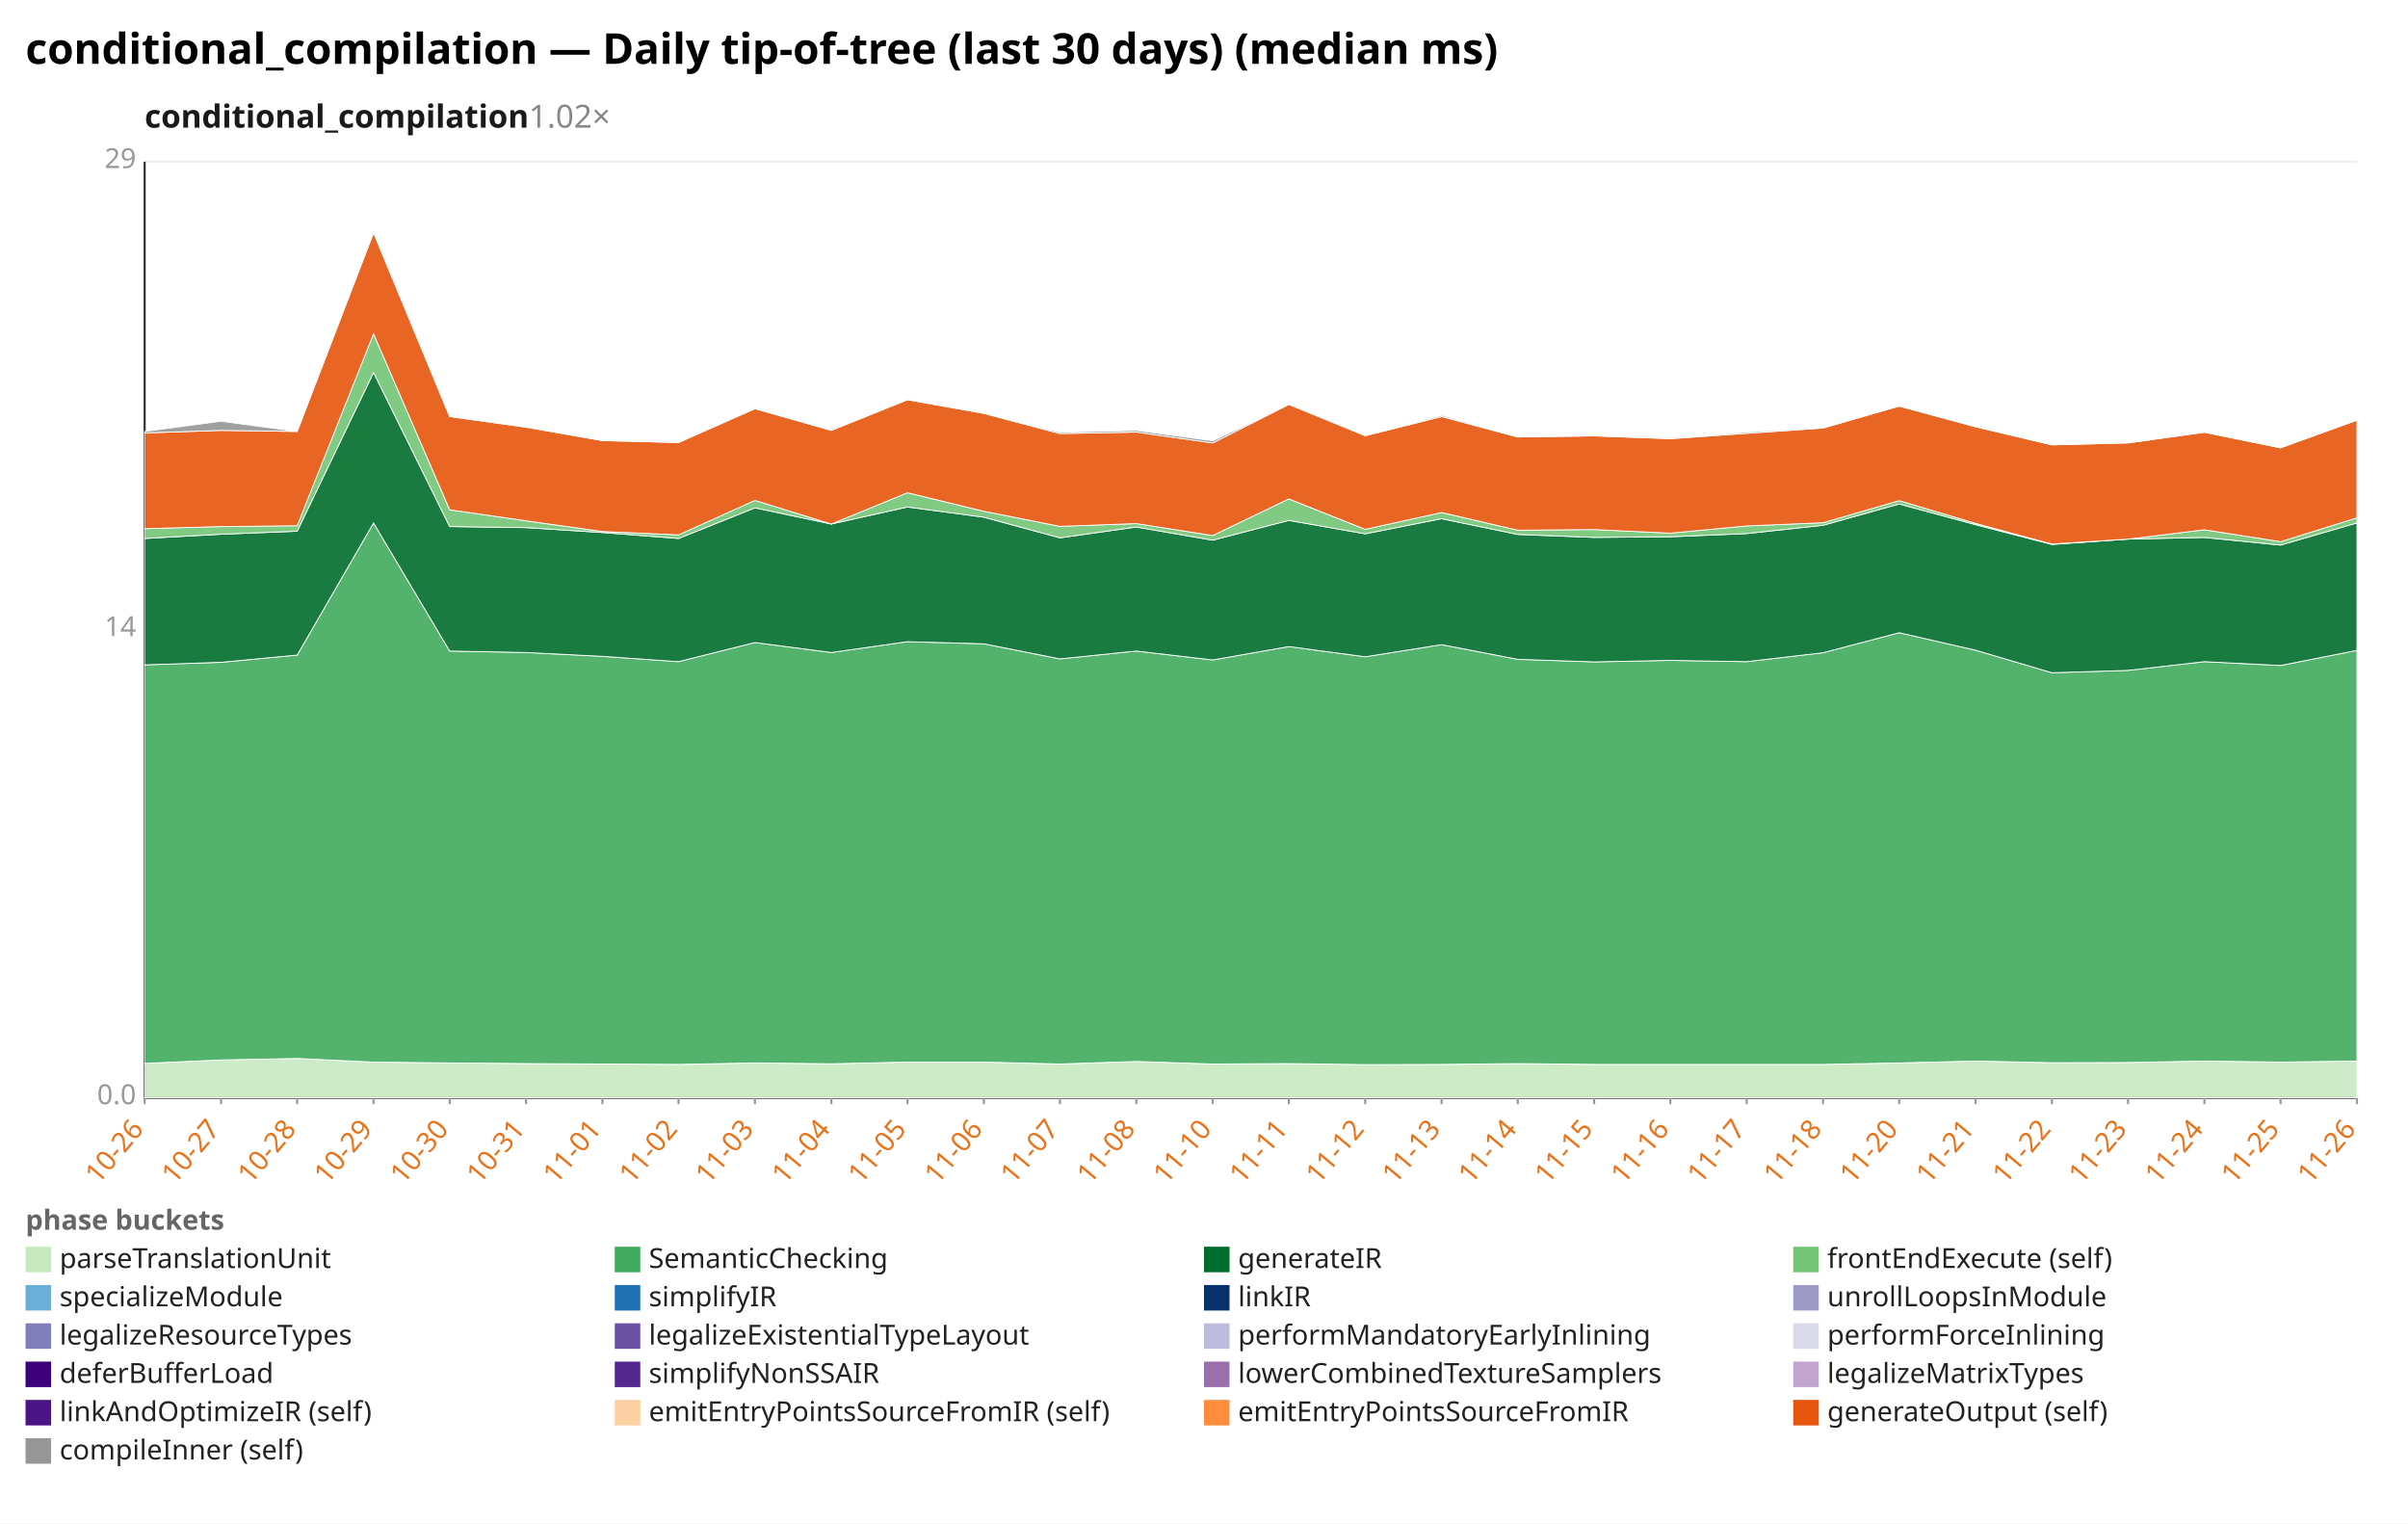
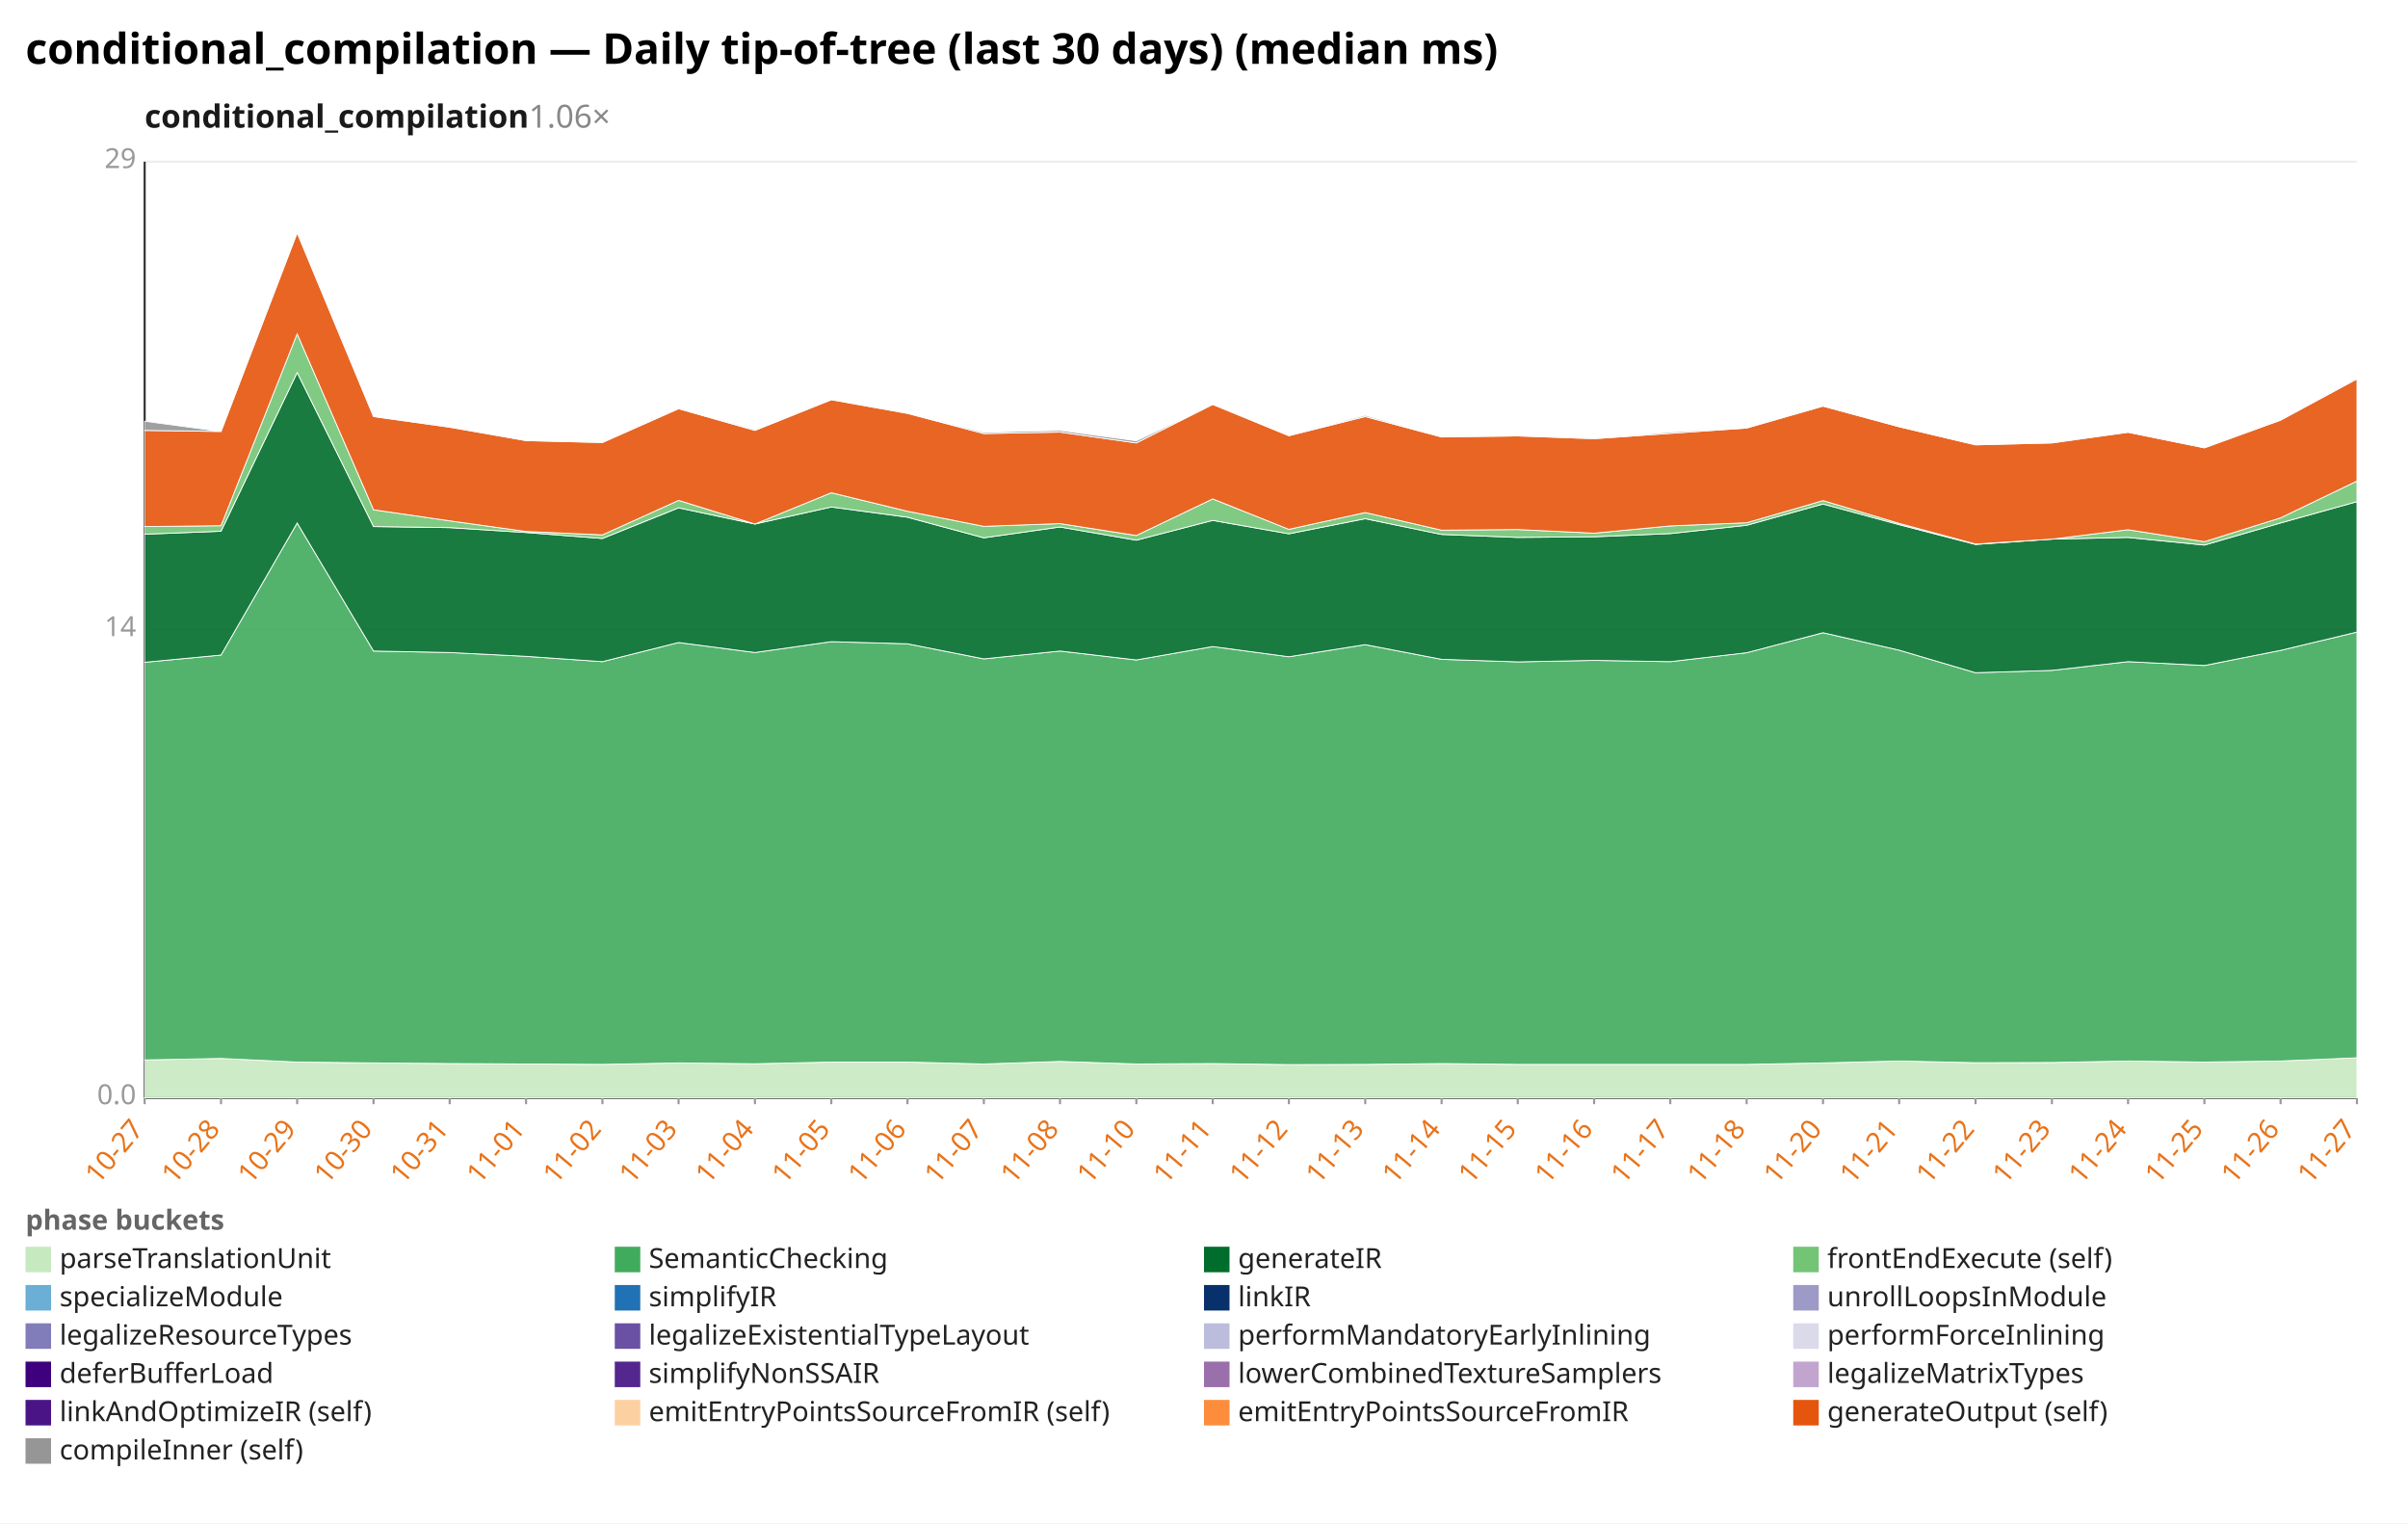
<svg xmlns="http://www.w3.org/2000/svg" width="1132" height="716" viewBox="0 0 1132 716" preserveAspectRatio="xMidYMid meet" font-family="sans-serif" font-size="13">
  <rect width="1132" height="716" fill="white" />
  <text x="12" y="30" font-size="20" font-weight="bold">conditional_compilation — Daily tip-of-tree (last 30 days) (median ms)</text>
-   <text x="68" y="60" font-size="15" font-weight="600" fill="#1a1a1a">conditional_compilation<tspan fill="#888" font-weight="400" text-decoration="none">  1.02×</tspan>
+   <text x="68" y="60" font-size="15" font-weight="600" fill="#1a1a1a">conditional_compilation<tspan fill="#888" font-weight="400" text-decoration="none">  1.06×</tspan>
  </text>
  <line x1="68.0" y1="516.0" x2="1108.0" y2="516.0" stroke="#eee" />
  <text x="64.0" y="519.0" text-anchor="end" fill="#999">0.0</text>
  <line x1="68.0" y1="296.0" x2="1108.0" y2="296.0" stroke="#eee" />
  <text x="64.0" y="299.0" text-anchor="end" fill="#999">14</text>
  <line x1="68.0" y1="76.0" x2="1108.0" y2="76.0" stroke="#eee" />
  <text x="64.0" y="79.0" text-anchor="end" fill="#999">29</text>
  <line x1="68.0" y1="76.0" x2="68.0" y2="516.0" stroke="#333" />
  <line x1="68.0" y1="516.0" x2="1108.0" y2="516.0" stroke="#333" />
  <line x1="68.0" y1="516.0" x2="68.0" y2="519.0" stroke="#999" />
-   <text x="68.0" y="531.0" text-anchor="end" fill="#e8731a" transform="rotate(-50 68.0 531.0)">10-26</text>
+   <text x="68.0" y="531.0" text-anchor="end" fill="#e8731a" transform="rotate(-50 68.0 531.0)">10-27</text>
  <line x1="103.9" y1="516.0" x2="103.9" y2="519.0" stroke="#999" />
-   <text x="103.9" y="531.0" text-anchor="end" fill="#e8731a" transform="rotate(-50 103.9 531.0)">10-27</text>
+   <text x="103.9" y="531.0" text-anchor="end" fill="#e8731a" transform="rotate(-50 103.9 531.0)">10-28</text>
  <line x1="139.7" y1="516.0" x2="139.7" y2="519.0" stroke="#999" />
-   <text x="139.7" y="531.0" text-anchor="end" fill="#e8731a" transform="rotate(-50 139.7 531.0)">10-28</text>
+   <text x="139.7" y="531.0" text-anchor="end" fill="#e8731a" transform="rotate(-50 139.7 531.0)">10-29</text>
  <line x1="175.6" y1="516.0" x2="175.6" y2="519.0" stroke="#999" />
-   <text x="175.6" y="531.0" text-anchor="end" fill="#e8731a" transform="rotate(-50 175.6 531.0)">10-29</text>
+   <text x="175.6" y="531.0" text-anchor="end" fill="#e8731a" transform="rotate(-50 175.6 531.0)">10-30</text>
  <line x1="211.4" y1="516.0" x2="211.4" y2="519.0" stroke="#999" />
-   <text x="211.4" y="531.0" text-anchor="end" fill="#e8731a" transform="rotate(-50 211.4 531.0)">10-30</text>
+   <text x="211.4" y="531.0" text-anchor="end" fill="#e8731a" transform="rotate(-50 211.4 531.0)">10-31</text>
  <line x1="247.3" y1="516.0" x2="247.3" y2="519.0" stroke="#999" />
-   <text x="247.3" y="531.0" text-anchor="end" fill="#e8731a" transform="rotate(-50 247.3 531.0)">10-31</text>
+   <text x="247.3" y="531.0" text-anchor="end" fill="#e8731a" transform="rotate(-50 247.3 531.0)">11-01</text>
  <line x1="283.2" y1="516.0" x2="283.2" y2="519.0" stroke="#999" />
-   <text x="283.2" y="531.0" text-anchor="end" fill="#e8731a" transform="rotate(-50 283.2 531.0)">11-01</text>
+   <text x="283.2" y="531.0" text-anchor="end" fill="#e8731a" transform="rotate(-50 283.2 531.0)">11-02</text>
  <line x1="319.0" y1="516.0" x2="319.0" y2="519.0" stroke="#999" />
-   <text x="319.0" y="531.0" text-anchor="end" fill="#e8731a" transform="rotate(-50 319.0 531.0)">11-02</text>
+   <text x="319.0" y="531.0" text-anchor="end" fill="#e8731a" transform="rotate(-50 319.0 531.0)">11-03</text>
  <line x1="354.9" y1="516.0" x2="354.9" y2="519.0" stroke="#999" />
-   <text x="354.9" y="531.0" text-anchor="end" fill="#e8731a" transform="rotate(-50 354.9 531.0)">11-03</text>
+   <text x="354.9" y="531.0" text-anchor="end" fill="#e8731a" transform="rotate(-50 354.9 531.0)">11-04</text>
  <line x1="390.8" y1="516.0" x2="390.8" y2="519.0" stroke="#999" />
-   <text x="390.8" y="531.0" text-anchor="end" fill="#e8731a" transform="rotate(-50 390.8 531.0)">11-04</text>
+   <text x="390.8" y="531.0" text-anchor="end" fill="#e8731a" transform="rotate(-50 390.8 531.0)">11-05</text>
  <line x1="426.6" y1="516.0" x2="426.6" y2="519.0" stroke="#999" />
-   <text x="426.6" y="531.0" text-anchor="end" fill="#e8731a" transform="rotate(-50 426.6 531.0)">11-05</text>
+   <text x="426.6" y="531.0" text-anchor="end" fill="#e8731a" transform="rotate(-50 426.6 531.0)">11-06</text>
  <line x1="462.5" y1="516.0" x2="462.5" y2="519.0" stroke="#999" />
-   <text x="462.5" y="531.0" text-anchor="end" fill="#e8731a" transform="rotate(-50 462.5 531.0)">11-06</text>
+   <text x="462.5" y="531.0" text-anchor="end" fill="#e8731a" transform="rotate(-50 462.5 531.0)">11-07</text>
  <line x1="498.3" y1="516.0" x2="498.3" y2="519.0" stroke="#999" />
-   <text x="498.3" y="531.0" text-anchor="end" fill="#e8731a" transform="rotate(-50 498.3 531.0)">11-07</text>
+   <text x="498.3" y="531.0" text-anchor="end" fill="#e8731a" transform="rotate(-50 498.3 531.0)">11-08</text>
  <line x1="534.2" y1="516.0" x2="534.2" y2="519.0" stroke="#999" />
-   <text x="534.2" y="531.0" text-anchor="end" fill="#e8731a" transform="rotate(-50 534.2 531.0)">11-08</text>
+   <text x="534.2" y="531.0" text-anchor="end" fill="#e8731a" transform="rotate(-50 534.2 531.0)">11-10</text>
  <line x1="570.1" y1="516.0" x2="570.1" y2="519.0" stroke="#999" />
-   <text x="570.1" y="531.0" text-anchor="end" fill="#e8731a" transform="rotate(-50 570.1 531.0)">11-10</text>
+   <text x="570.1" y="531.0" text-anchor="end" fill="#e8731a" transform="rotate(-50 570.1 531.0)">11-11</text>
  <line x1="605.9" y1="516.0" x2="605.9" y2="519.0" stroke="#999" />
-   <text x="605.9" y="531.0" text-anchor="end" fill="#e8731a" transform="rotate(-50 605.9 531.0)">11-11</text>
+   <text x="605.9" y="531.0" text-anchor="end" fill="#e8731a" transform="rotate(-50 605.9 531.0)">11-12</text>
  <line x1="641.8" y1="516.0" x2="641.8" y2="519.0" stroke="#999" />
-   <text x="641.8" y="531.0" text-anchor="end" fill="#e8731a" transform="rotate(-50 641.8 531.0)">11-12</text>
+   <text x="641.8" y="531.0" text-anchor="end" fill="#e8731a" transform="rotate(-50 641.8 531.0)">11-13</text>
  <line x1="677.7" y1="516.0" x2="677.7" y2="519.0" stroke="#999" />
-   <text x="677.7" y="531.0" text-anchor="end" fill="#e8731a" transform="rotate(-50 677.7 531.0)">11-13</text>
+   <text x="677.7" y="531.0" text-anchor="end" fill="#e8731a" transform="rotate(-50 677.7 531.0)">11-14</text>
  <line x1="713.5" y1="516.0" x2="713.5" y2="519.0" stroke="#999" />
-   <text x="713.5" y="531.0" text-anchor="end" fill="#e8731a" transform="rotate(-50 713.5 531.0)">11-14</text>
+   <text x="713.5" y="531.0" text-anchor="end" fill="#e8731a" transform="rotate(-50 713.5 531.0)">11-15</text>
  <line x1="749.4" y1="516.0" x2="749.4" y2="519.0" stroke="#999" />
-   <text x="749.4" y="531.0" text-anchor="end" fill="#e8731a" transform="rotate(-50 749.4 531.0)">11-15</text>
+   <text x="749.4" y="531.0" text-anchor="end" fill="#e8731a" transform="rotate(-50 749.4 531.0)">11-16</text>
  <line x1="785.2" y1="516.0" x2="785.2" y2="519.0" stroke="#999" />
-   <text x="785.2" y="531.0" text-anchor="end" fill="#e8731a" transform="rotate(-50 785.2 531.0)">11-16</text>
+   <text x="785.2" y="531.0" text-anchor="end" fill="#e8731a" transform="rotate(-50 785.2 531.0)">11-17</text>
  <line x1="821.1" y1="516.0" x2="821.1" y2="519.0" stroke="#999" />
-   <text x="821.1" y="531.0" text-anchor="end" fill="#e8731a" transform="rotate(-50 821.1 531.0)">11-17</text>
+   <text x="821.1" y="531.0" text-anchor="end" fill="#e8731a" transform="rotate(-50 821.1 531.0)">11-18</text>
  <line x1="857.0" y1="516.0" x2="857.0" y2="519.0" stroke="#999" />
-   <text x="857.0" y="531.0" text-anchor="end" fill="#e8731a" transform="rotate(-50 857.0 531.0)">11-18</text>
+   <text x="857.0" y="531.0" text-anchor="end" fill="#e8731a" transform="rotate(-50 857.0 531.0)">11-20</text>
  <line x1="892.8" y1="516.0" x2="892.8" y2="519.0" stroke="#999" />
-   <text x="892.8" y="531.0" text-anchor="end" fill="#e8731a" transform="rotate(-50 892.8 531.0)">11-20</text>
+   <text x="892.8" y="531.0" text-anchor="end" fill="#e8731a" transform="rotate(-50 892.8 531.0)">11-21</text>
  <line x1="928.7" y1="516.0" x2="928.7" y2="519.0" stroke="#999" />
-   <text x="928.7" y="531.0" text-anchor="end" fill="#e8731a" transform="rotate(-50 928.7 531.0)">11-21</text>
+   <text x="928.7" y="531.0" text-anchor="end" fill="#e8731a" transform="rotate(-50 928.7 531.0)">11-22</text>
  <line x1="964.6" y1="516.0" x2="964.6" y2="519.0" stroke="#999" />
-   <text x="964.6" y="531.0" text-anchor="end" fill="#e8731a" transform="rotate(-50 964.6 531.0)">11-22</text>
+   <text x="964.6" y="531.0" text-anchor="end" fill="#e8731a" transform="rotate(-50 964.6 531.0)">11-23</text>
  <line x1="1000.4" y1="516.0" x2="1000.4" y2="519.0" stroke="#999" />
-   <text x="1000.4" y="531.0" text-anchor="end" fill="#e8731a" transform="rotate(-50 1000.4 531.0)">11-23</text>
+   <text x="1000.4" y="531.0" text-anchor="end" fill="#e8731a" transform="rotate(-50 1000.4 531.0)">11-24</text>
  <line x1="1036.3" y1="516.0" x2="1036.3" y2="519.0" stroke="#999" />
-   <text x="1036.3" y="531.0" text-anchor="end" fill="#e8731a" transform="rotate(-50 1036.3 531.0)">11-24</text>
+   <text x="1036.3" y="531.0" text-anchor="end" fill="#e8731a" transform="rotate(-50 1036.3 531.0)">11-25</text>
  <line x1="1072.1" y1="516.0" x2="1072.1" y2="519.0" stroke="#999" />
-   <text x="1072.1" y="531.0" text-anchor="end" fill="#e8731a" transform="rotate(-50 1072.1 531.0)">11-25</text>
+   <text x="1072.1" y="531.0" text-anchor="end" fill="#e8731a" transform="rotate(-50 1072.1 531.0)">11-26</text>
  <line x1="1108.0" y1="516.0" x2="1108.0" y2="519.0" stroke="#999" />
-   <text x="1108.0" y="531.0" text-anchor="end" fill="#e8731a" transform="rotate(-50 1108.0 531.0)">11-26</text>
-   <polygon points="68.0,499.8 103.9,498.2 139.7,497.5 175.6,499.2 211.4,499.6 247.3,499.9 283.2,500.1 319.0,500.3 354.9,499.6 390.8,500.0 426.6,499.2 462.5,499.2 498.3,500.1 534.2,498.9 570.1,500.1 605.9,499.9 641.8,500.4 677.7,500.3 713.5,499.9 749.4,500.3 785.2,500.3 821.1,500.3 857.0,500.3 892.8,499.6 928.7,498.7 964.6,499.5 1000.4,499.4 1036.3,498.7 1072.1,499.2 1108.0,498.7 1108.0,516.0 1072.1,516.0 1036.3,516.0 1000.4,516.0 964.6,516.0 928.7,516.0 892.8,516.0 857.0,516.0 821.1,516.0 785.2,516.0 749.4,516.0 713.5,516.0 677.7,516.0 641.8,516.0 605.9,516.0 570.1,516.0 534.2,516.0 498.3,516.0 462.5,516.0 426.6,516.0 390.8,516.0 354.9,516.0 319.0,516.0 283.2,516.0 247.3,516.0 211.4,516.0 175.6,516.0 139.7,516.0 103.9,516.0 68.0,516.0" fill="#c7e9c0" fill-opacity="0.9" stroke="#fff" stroke-width="0.4" />
-   <polygon points="68.0,312.5 103.9,311.3 139.7,307.9 175.6,245.8 211.4,306.0 247.3,306.7 283.2,308.5 319.0,311.0 354.9,302.0 390.8,306.7 426.6,301.6 462.5,302.6 498.3,309.7 534.2,306.0 570.1,310.2 605.9,303.9 641.8,308.7 677.7,303.0 713.5,309.9 749.4,311.1 785.2,310.4 821.1,311.0 857.0,306.8 892.8,297.4 928.7,305.6 964.6,316.2 1000.4,315.1 1036.3,311.0 1072.1,312.8 1108.0,305.7 1108.0,498.7 1072.1,499.2 1036.3,498.7 1000.4,499.4 964.6,499.5 928.7,498.7 892.8,499.6 857.0,500.3 821.1,500.3 785.2,500.3 749.4,500.3 713.5,499.9 677.7,500.3 641.8,500.4 605.9,499.9 570.1,500.1 534.2,498.9 498.3,500.1 462.5,499.2 426.6,499.2 390.8,500.0 354.9,499.6 319.0,500.3 283.2,500.1 247.3,499.9 211.4,499.6 175.6,499.2 139.7,497.5 103.9,498.2 68.0,499.8" fill="#41ab5d" fill-opacity="0.9" stroke="#fff" stroke-width="0.4" />
-   <polygon points="68.0,253.1 103.9,251.1 139.7,249.7 175.6,175.1 211.4,247.5 247.3,248.0 283.2,250.3 319.0,253.1 354.9,238.7 390.8,246.3 426.6,238.3 462.5,243.1 498.3,252.8 534.2,247.7 570.1,253.9 605.9,244.6 641.8,250.9 677.7,243.8 713.5,251.2 749.4,252.6 785.2,252.3 821.1,250.8 857.0,246.9 892.8,236.9 928.7,246.6 964.6,255.9 1000.4,253.4 1036.3,252.6 1072.1,256.2 1108.0,245.8 1108.0,305.7 1072.1,312.8 1036.3,311.0 1000.4,315.1 964.6,316.2 928.7,305.6 892.8,297.4 857.0,306.8 821.1,311.0 785.2,310.4 749.4,311.1 713.5,309.9 677.7,303.0 641.8,308.7 605.9,303.9 570.1,310.2 534.2,306.0 498.3,309.7 462.5,302.6 426.6,301.6 390.8,306.7 354.9,302.0 319.0,311.0 283.2,308.5 247.3,306.7 211.4,306.0 175.6,245.8 139.7,307.9 103.9,311.3 68.0,312.5" fill="#006d2c" fill-opacity="0.9" stroke="#fff" stroke-width="0.4" />
-   <polygon points="68.0,248.5 103.9,247.5 139.7,247.1 175.6,156.9 211.4,239.6 247.3,244.8 283.2,249.8 319.0,251.4 354.9,235.2 390.8,246.3 426.6,231.6 462.5,240.3 498.3,247.4 534.2,246.1 570.1,251.7 605.9,234.5 641.8,248.8 677.7,240.9 713.5,249.2 749.4,248.9 785.2,250.6 821.1,247.2 857.0,245.7 892.8,235.3 928.7,246.0 964.6,255.7 1000.4,253.4 1036.3,249.0 1072.1,254.6 1108.0,243.4 1108.0,245.8 1072.1,256.2 1036.3,252.6 1000.4,253.4 964.6,255.9 928.7,246.6 892.8,236.9 857.0,246.9 821.1,250.8 785.2,252.3 749.4,252.6 713.5,251.2 677.7,243.8 641.8,250.9 605.9,244.6 570.1,253.9 534.2,247.7 498.3,252.8 462.5,243.1 426.6,238.3 390.8,246.3 354.9,238.7 319.0,253.1 283.2,250.3 247.3,248.0 211.4,247.5 175.6,175.1 139.7,249.7 103.9,251.1 68.0,253.1" fill="#74c476" fill-opacity="0.9" stroke="#fff" stroke-width="0.4" />
-   <polygon points="68.0,203.5 103.9,202.3 139.7,202.8 175.6,109.4 211.4,195.8 247.3,200.8 283.2,207.1 319.0,208.0 354.9,192.1 390.8,202.3 426.6,187.9 462.5,194.3 498.3,203.8 534.2,203.1 570.1,208.2 605.9,190.1 641.8,204.8 677.7,195.8 713.5,205.4 749.4,204.9 785.2,206.2 821.1,203.7 857.0,201.2 892.8,190.9 928.7,200.6 964.6,209.1 1000.4,208.2 1036.3,203.2 1072.1,210.5 1108.0,197.5 1108.0,243.4 1072.1,254.6 1036.3,249.0 1000.4,253.4 964.6,255.7 928.7,246.0 892.8,235.3 857.0,245.7 821.1,247.2 785.2,250.6 749.4,248.9 713.5,249.2 677.7,240.9 641.8,248.8 605.9,234.5 570.1,251.7 534.2,246.1 498.3,247.4 462.5,240.3 426.6,231.6 390.8,246.3 354.9,235.2 319.0,251.4 283.2,249.8 247.3,244.8 211.4,239.6 175.6,156.9 139.7,247.1 103.9,247.5 68.0,248.5" fill="#e6550d" fill-opacity="0.9" stroke="#fff" stroke-width="0.4" />
-   <polygon points="68.0,202.8 103.9,198.0 139.7,202.8 175.6,108.6 211.4,195.8 247.3,200.6 283.2,207.1 319.0,207.9 354.9,191.8 390.8,201.8 426.6,187.8 462.5,194.1 498.3,203.2 534.2,202.3 570.1,207.2 605.9,190.1 641.8,204.6 677.7,195.2 713.5,205.2 749.4,204.8 785.2,206.0 821.1,203.1 857.0,200.9 892.8,190.9 928.7,200.6 964.6,209.1 1000.4,208.0 1036.3,203.2 1072.1,210.5 1108.0,197.4 1108.0,197.5 1072.1,210.5 1036.3,203.2 1000.4,208.2 964.6,209.1 928.7,200.6 892.8,190.9 857.0,201.2 821.1,203.7 785.2,206.2 749.4,204.9 713.5,205.4 677.7,195.8 641.8,204.8 605.9,190.1 570.1,208.2 534.2,203.1 498.3,203.8 462.5,194.3 426.6,187.9 390.8,202.3 354.9,192.1 319.0,208.0 283.2,207.1 247.3,200.8 211.4,195.8 175.6,109.4 139.7,202.8 103.9,202.3 68.0,203.5" fill="#969696" fill-opacity="0.9" stroke="#fff" stroke-width="0.4" />
+   <text x="1108.0" y="531.0" text-anchor="end" fill="#e8731a" transform="rotate(-50 1108.0 531.0)">11-27</text>
+   <polygon points="68.0,498.2 103.9,497.5 139.7,499.2 175.6,499.6 211.4,499.9 247.3,500.1 283.2,500.3 319.0,499.6 354.9,500.0 390.8,499.2 426.6,499.2 462.5,500.1 498.3,498.9 534.2,500.1 570.1,499.9 605.9,500.4 641.8,500.3 677.7,499.9 713.5,500.3 749.4,500.3 785.2,500.3 821.1,500.3 857.0,499.6 892.8,498.7 928.7,499.5 964.6,499.4 1000.4,498.7 1036.3,499.2 1072.1,498.7 1108.0,497.2 1108.0,516.0 1072.1,516.0 1036.3,516.0 1000.4,516.0 964.6,516.0 928.7,516.0 892.8,516.0 857.0,516.0 821.1,516.0 785.2,516.0 749.4,516.0 713.5,516.0 677.7,516.0 641.8,516.0 605.9,516.0 570.1,516.0 534.2,516.0 498.3,516.0 462.5,516.0 426.6,516.0 390.8,516.0 354.9,516.0 319.0,516.0 283.2,516.0 247.3,516.0 211.4,516.0 175.6,516.0 139.7,516.0 103.9,516.0 68.0,516.0" fill="#c7e9c0" fill-opacity="0.9" stroke="#fff" stroke-width="0.4" />
+   <polygon points="68.0,311.3 103.9,307.9 139.7,245.8 175.6,306.0 211.4,306.7 247.3,308.5 283.2,311.0 319.0,302.0 354.9,306.7 390.8,301.6 426.6,302.6 462.5,309.7 498.3,306.0 534.2,310.2 570.1,303.9 605.9,308.7 641.8,303.0 677.7,309.9 713.5,311.1 749.4,310.4 785.2,311.0 821.1,306.8 857.0,297.4 892.8,305.6 928.7,316.2 964.6,315.1 1000.4,311.0 1036.3,312.8 1072.1,305.7 1108.0,297.1 1108.0,497.2 1072.1,498.7 1036.3,499.2 1000.4,498.7 964.6,499.4 928.7,499.5 892.8,498.7 857.0,499.6 821.1,500.3 785.2,500.3 749.4,500.3 713.5,500.3 677.7,499.9 641.8,500.3 605.9,500.4 570.1,499.9 534.2,500.1 498.3,498.9 462.5,500.1 426.6,499.2 390.8,499.2 354.9,500.0 319.0,499.6 283.2,500.3 247.3,500.1 211.4,499.9 175.6,499.6 139.7,499.2 103.9,497.5 68.0,498.2" fill="#41ab5d" fill-opacity="0.9" stroke="#fff" stroke-width="0.4" />
+   <polygon points="68.0,251.1 103.9,249.7 139.7,175.1 175.6,247.5 211.4,248.0 247.3,250.3 283.2,253.1 319.0,238.7 354.9,246.3 390.8,238.3 426.6,243.1 462.5,252.8 498.3,247.7 534.2,253.9 570.1,244.6 605.9,250.9 641.8,243.8 677.7,251.2 713.5,252.6 749.4,252.3 785.2,250.8 821.1,246.9 857.0,236.9 892.8,246.6 928.7,255.9 964.6,253.4 1000.4,252.6 1036.3,256.2 1072.1,245.8 1108.0,235.8 1108.0,297.1 1072.1,305.7 1036.3,312.8 1000.4,311.0 964.6,315.1 928.7,316.2 892.8,305.6 857.0,297.4 821.1,306.8 785.2,311.0 749.4,310.4 713.5,311.1 677.7,309.9 641.8,303.0 605.9,308.7 570.1,303.9 534.2,310.2 498.3,306.0 462.5,309.7 426.6,302.6 390.8,301.6 354.9,306.7 319.0,302.0 283.2,311.0 247.3,308.5 211.4,306.7 175.6,306.0 139.7,245.8 103.9,307.9 68.0,311.3" fill="#006d2c" fill-opacity="0.9" stroke="#fff" stroke-width="0.4" />
+   <polygon points="68.0,247.5 103.9,247.1 139.7,156.9 175.6,239.6 211.4,244.8 247.3,249.8 283.2,251.4 319.0,235.2 354.9,246.3 390.8,231.6 426.6,240.3 462.5,247.4 498.3,246.1 534.2,251.7 570.1,234.5 605.9,248.8 641.8,240.9 677.7,249.2 713.5,248.9 749.4,250.6 785.2,247.2 821.1,245.7 857.0,235.3 892.8,246.0 928.7,255.7 964.6,253.4 1000.4,249.0 1036.3,254.6 1072.1,243.4 1108.0,226.1 1108.0,235.8 1072.1,245.8 1036.3,256.2 1000.4,252.6 964.6,253.4 928.7,255.9 892.8,246.6 857.0,236.9 821.1,246.9 785.2,250.8 749.4,252.3 713.5,252.6 677.7,251.2 641.8,243.8 605.9,250.9 570.1,244.6 534.2,253.9 498.3,247.7 462.5,252.8 426.6,243.1 390.8,238.3 354.9,246.3 319.0,238.7 283.2,253.1 247.3,250.3 211.4,248.0 175.6,247.5 139.7,175.1 103.9,249.7 68.0,251.1" fill="#74c476" fill-opacity="0.9" stroke="#fff" stroke-width="0.4" />
+   <polygon points="68.0,202.3 103.9,202.8 139.7,109.4 175.6,195.8 211.4,200.8 247.3,207.1 283.2,208.0 319.0,192.1 354.9,202.3 390.8,187.9 426.6,194.3 462.5,203.8 498.3,203.1 534.2,208.2 570.1,190.1 605.9,204.8 641.8,195.8 677.7,205.4 713.5,204.9 749.4,206.2 785.2,203.7 821.1,201.2 857.0,190.9 892.8,200.6 928.7,209.1 964.6,208.2 1000.4,203.2 1036.3,210.5 1072.1,197.5 1108.0,178.1 1108.0,226.1 1072.1,243.4 1036.3,254.6 1000.4,249.0 964.6,253.4 928.7,255.7 892.8,246.0 857.0,235.3 821.1,245.7 785.2,247.2 749.4,250.6 713.5,248.9 677.7,249.2 641.8,240.9 605.9,248.8 570.1,234.5 534.2,251.7 498.3,246.1 462.5,247.4 426.6,240.3 390.8,231.6 354.9,246.3 319.0,235.2 283.2,251.4 247.3,249.8 211.4,244.8 175.6,239.6 139.7,156.9 103.9,247.1 68.0,247.5" fill="#e6550d" fill-opacity="0.9" stroke="#fff" stroke-width="0.4" />
+   <polygon points="68.0,198.0 103.9,202.8 139.7,108.6 175.6,195.8 211.4,200.6 247.3,207.1 283.2,207.9 319.0,191.8 354.9,201.8 390.8,187.8 426.6,194.1 462.5,203.2 498.3,202.3 534.2,207.2 570.1,190.1 605.9,204.6 641.8,195.2 677.7,205.2 713.5,204.8 749.4,206.0 785.2,203.1 821.1,200.9 857.0,190.9 892.8,200.6 928.7,209.1 964.6,208.0 1000.4,203.2 1036.3,210.5 1072.1,197.4 1108.0,177.8 1108.0,178.1 1072.1,197.5 1036.3,210.5 1000.4,203.2 964.6,208.2 928.7,209.1 892.8,200.6 857.0,190.9 821.1,201.2 785.2,203.7 749.4,206.2 713.5,204.9 677.7,205.4 641.8,195.8 605.9,204.8 570.1,190.1 534.2,208.2 498.3,203.1 462.5,203.8 426.6,194.3 390.8,187.9 354.9,202.3 319.0,192.1 283.2,208.0 247.3,207.1 211.4,200.8 175.6,195.8 139.7,109.4 103.9,202.8 68.0,202.3" fill="#969696" fill-opacity="0.9" stroke="#fff" stroke-width="0.4" />
  <text x="12" y="578" fill="#666" font-weight="600">phase buckets</text>
  <rect x="12" y="586" width="12" height="12" fill="#c7e9c0" />
  <text x="28" y="596" fill="#222">parseTranslationUnit</text>
  <rect x="289" y="586" width="12" height="12" fill="#41ab5d" />
  <text x="305" y="596" fill="#222">SemanticChecking</text>
  <rect x="566" y="586" width="12" height="12" fill="#006d2c" />
  <text x="582" y="596" fill="#222">generateIR</text>
  <rect x="843" y="586" width="12" height="12" fill="#74c476" />
  <text x="859" y="596" fill="#222">frontEndExecute (self)</text>
  <rect x="12" y="604" width="12" height="12" fill="#6baed6" />
  <text x="28" y="614" fill="#222">specializeModule</text>
  <rect x="289" y="604" width="12" height="12" fill="#2171b5" />
  <text x="305" y="614" fill="#222">simplifyIR</text>
  <rect x="566" y="604" width="12" height="12" fill="#08306b" />
  <text x="582" y="614" fill="#222">linkIR</text>
  <rect x="843" y="604" width="12" height="12" fill="#9e9ac8" />
  <text x="859" y="614" fill="#222">unrollLoopsInModule</text>
  <rect x="12" y="622" width="12" height="12" fill="#807dba" />
  <text x="28" y="632" fill="#222">legalizeResourceTypes</text>
  <rect x="289" y="622" width="12" height="12" fill="#6a51a3" />
  <text x="305" y="632" fill="#222">legalizeExistentialTypeLayout</text>
  <rect x="566" y="622" width="12" height="12" fill="#bcbddc" />
  <text x="582" y="632" fill="#222">performMandatoryEarlyInlining</text>
  <rect x="843" y="622" width="12" height="12" fill="#dadaeb" />
  <text x="859" y="632" fill="#222">performForceInlining</text>
  <rect x="12" y="640" width="12" height="12" fill="#3f007d" />
  <text x="28" y="650" fill="#222">deferBufferLoad</text>
  <rect x="289" y="640" width="12" height="12" fill="#54278f" />
  <text x="305" y="650" fill="#222">simplifyNonSSAIR</text>
  <rect x="566" y="640" width="12" height="12" fill="#9970ab" />
  <text x="582" y="650" fill="#222">lowerCombinedTextureSamplers</text>
  <rect x="843" y="640" width="12" height="12" fill="#c2a5cf" />
  <text x="859" y="650" fill="#222">legalizeMatrixTypes</text>
  <rect x="12" y="658" width="12" height="12" fill="#4a1486" />
  <text x="28" y="668" fill="#222">linkAndOptimizeIR (self)</text>
  <rect x="289" y="658" width="12" height="12" fill="#fdd0a2" />
  <text x="305" y="668" fill="#222">emitEntryPointsSourceFromIR (self)</text>
  <rect x="566" y="658" width="12" height="12" fill="#fd8d3c" />
  <text x="582" y="668" fill="#222">emitEntryPointsSourceFromIR</text>
  <rect x="843" y="658" width="12" height="12" fill="#e6550d" />
  <text x="859" y="668" fill="#222">generateOutput (self)</text>
  <rect x="12" y="676" width="12" height="12" fill="#969696" />
  <text x="28" y="686" fill="#222">compileInner (self)</text>
</svg>
